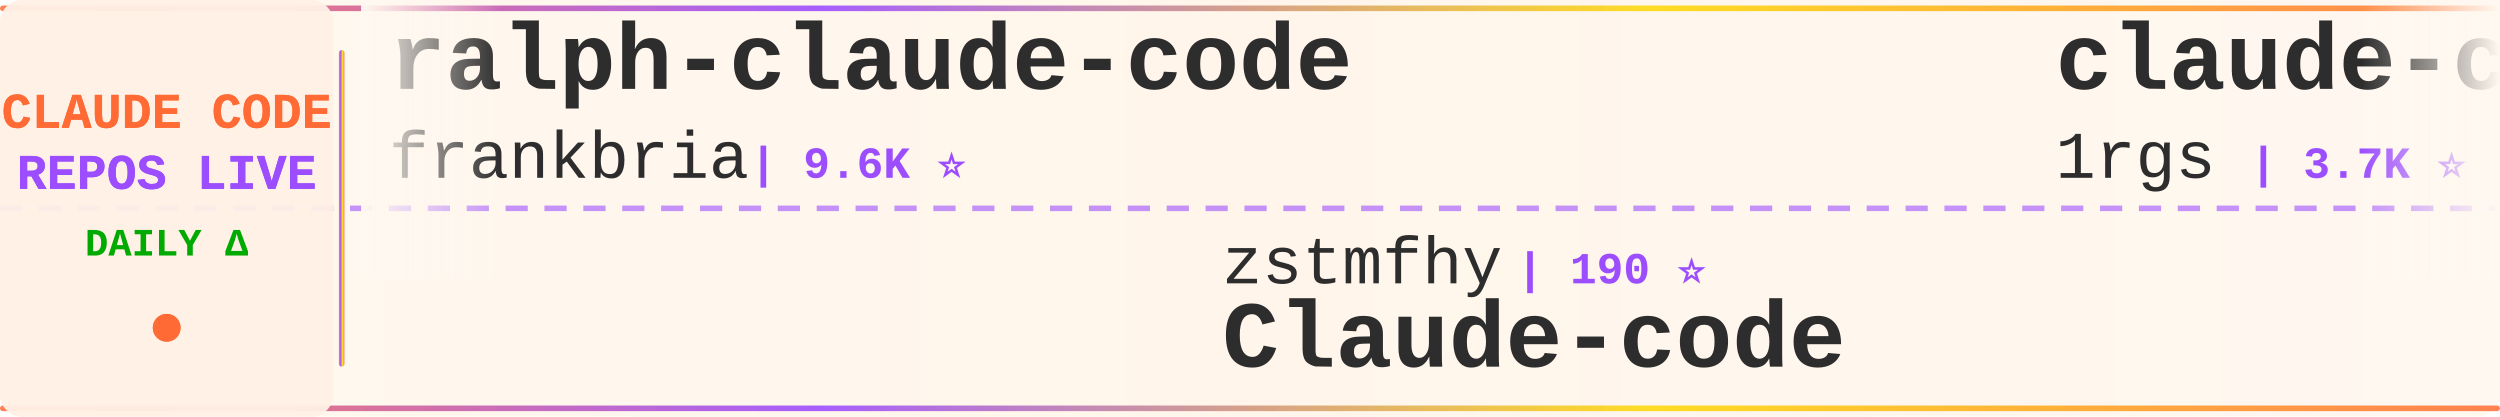
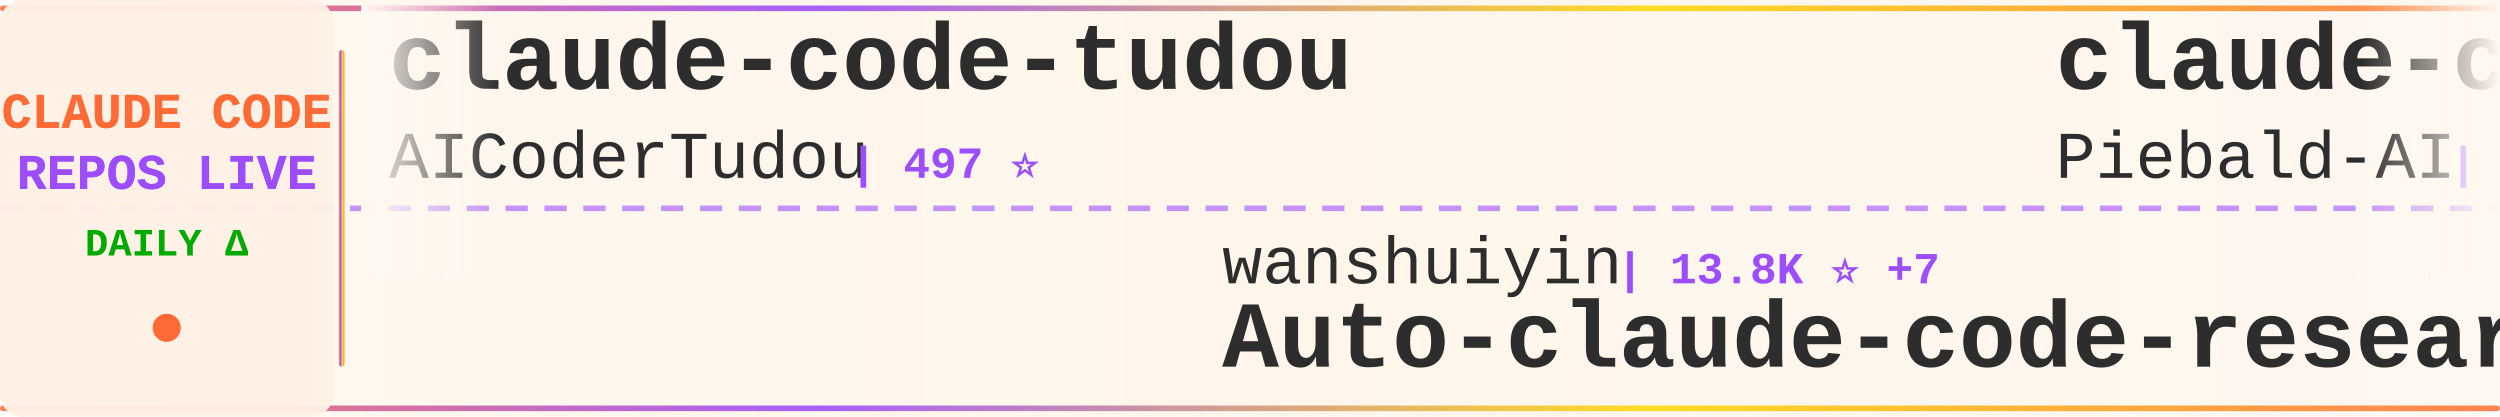
<svg xmlns="http://www.w3.org/2000/svg" width="900" height="150">
  <defs>
    <linearGradient id="tickerBg" x1="0%" y1="0%" x2="100%" y2="0%">
      <stop offset="0%" style="stop-color:#fff8f0;stop-opacity:0.98" />
      <stop offset="50%" style="stop-color:#fff5eb;stop-opacity:1" />
      <stop offset="100%" style="stop-color:#fff8f0;stop-opacity:0.98" />
    </linearGradient>
    <linearGradient id="borderGrad" x1="0%" y1="0%" x2="100%" y2="0%">
      <stop offset="0%" style="stop-color:#FF6B35;stop-opacity:0.85">
        <animate attributeName="stop-opacity" values="0.85;1;0.85" dur="2s" repeatCount="indefinite" />
      </stop>
      <stop offset="33%" style="stop-color:#9C4EFF;stop-opacity:0.9">
        <animate attributeName="stop-opacity" values="0.9;1;0.9" dur="2.2s" repeatCount="indefinite" />
      </stop>
      <stop offset="66%" style="stop-color:#FFD700;stop-opacity:0.85">
        <animate attributeName="stop-opacity" values="0.85;1;0.85" dur="1.8s" repeatCount="indefinite" />
      </stop>
      <stop offset="100%" style="stop-color:#FF6B35;stop-opacity:0.85">
        <animate attributeName="stop-opacity" values="0.85;1;0.85" dur="2s" repeatCount="indefinite" />
      </stop>
    </linearGradient>
    <filter id="textGlow">
      <feGaussianBlur stdDeviation="0.15" result="coloredBlur" />
      <feMerge>
        <feMergeNode in="coloredBlur" />
        <feMergeNode in="SourceGraphic" />
      </feMerge>
    </filter>
    <filter id="metricGlow">
      <feGaussianBlur stdDeviation="0.2" result="coloredBlur" />
      <feMerge>
        <feMergeNode in="coloredBlur" />
        <feMergeNode in="SourceGraphic" />
      </feMerge>
    </filter>
    <linearGradient id="leftFade" x1="0%" y1="0%" x2="100%" y2="0%">
      <stop offset="0%" style="stop-color:#fff8f0;stop-opacity:1" />
      <stop offset="100%" style="stop-color:#fff8f0;stop-opacity:0" />
    </linearGradient>
    <linearGradient id="rightFade" x1="0%" y1="0%" x2="100%" y2="0%">
      <stop offset="0%" style="stop-color:#fff8f0;stop-opacity:0" />
      <stop offset="100%" style="stop-color:#fff8f0;stop-opacity:1" />
    </linearGradient>
  </defs>
  <rect width="900" height="150" fill="url(#tickerBg)" rx="8" />
  <rect x="0" y="2" width="900" height="2" fill="url(#borderGrad)" rx="1" />
  <rect x="0" y="146" width="900" height="2" fill="url(#borderGrad)" rx="1" />
  <line x1="0" y1="75" x2="900" y2="75" stroke="#9C4EFF" stroke-width="2" stroke-dasharray="8 6" opacity="0.6" />
  <rect x="0" y="0" width="120" height="150" fill="#fff0e6" opacity="0.95" rx="8" />
  <text x="60" y="46" font-family="'Courier New', monospace" font-size="18" font-weight="bold" fill="#FF6B35" text-anchor="middle" filter="url(#textGlow)">
    CLAUDE CODE
  </text>
  <text x="60" y="68" font-family="'Courier New', monospace" font-size="18" font-weight="bold" fill="#9C4EFF" text-anchor="middle" filter="url(#textGlow)">
    REPOS LIVE
  </text>
  <text x="60" y="92" font-family="'Courier New', monospace" font-size="14" font-weight="bold" fill="#00aa00" text-anchor="middle">
    DAILY Δ
  </text>
  <circle cx="60" cy="118" r="5" fill="#FF6B35" filter="url(#metricGlow)">
    <animate attributeName="r" values="4;6;4" dur="1.5s" repeatCount="indefinite" />
    <animate attributeName="opacity" values="0.6;1;0.6" dur="1.5s" repeatCount="indefinite" />
  </circle>
  <rect x="122" y="18" width="2" height="114" fill="url(#borderGrad)" rx="1" />
  <clipPath id="tickerClip">
    <rect x="130" y="0" width="770" height="150" />
  </clipPath>
  <g clip-path="url(#tickerClip)">
    <g id="tickerItems">
      <animateTransform attributeName="transform" attributeType="XML" type="translate" from="0 0" to="-3000 0" dur="54s" repeatCount="indefinite" />
      <g transform="translate(0, 0)">
-         <text x="140" y="32" font-family="'Courier New', monospace" font-size="34" font-weight="bold" fill="#2d2d2d">ralph-claude-code</text>
-         <text x="140" y="64" font-family="'Courier New', monospace" font-size="24" font-weight="normal" fill="#2d2d2d" opacity="1.0">frankbria</text>
-         <text x="270" y="64" font-family="'Courier New', monospace" font-size="16" font-weight="bold" fill="#9C4EFF"> | 9.6K ⭐</text>
+         <text x="140" y="32" font-family="'Courier New', monospace" font-size="34" font-weight="bold" fill="#2d2d2d">claude-code-tudou</text>
+         <text x="140" y="64" font-family="'Courier New', monospace" font-size="24" font-weight="normal" fill="#2d2d2d" opacity="1.0">AICoderTudou</text>
+         <text x="306" y="64" font-family="'Courier New', monospace" font-size="16" font-weight="bold" fill="#9C4EFF"> | 497 ⭐</text>
      </g>
      <g transform="translate(300, 0)">
-         <text x="140" y="102" font-family="'Courier New', monospace" font-size="24" font-weight="normal" fill="#2d2d2d" opacity="1.0">zstmfhy</text>
-         <text x="246" y="102" font-family="'Courier New', monospace" font-size="16" font-weight="bold" fill="#9C4EFF"> | 190 ⭐</text>
-         <text x="140" y="132" font-family="'Courier New', monospace" font-size="34" font-weight="bold" fill="#2d2d2d">Claude-code</text>
+         <text x="140" y="102" font-family="'Courier New', monospace" font-size="24" font-weight="normal" fill="#2d2d2d" opacity="1.0">wanshuiyin</text>
+         <text x="282" y="102" font-family="'Courier New', monospace" font-size="16" font-weight="bold" fill="#9C4EFF"> | 13.8K ⭐ +7</text>
+         <text x="140" y="132" font-family="'Courier New', monospace" font-size="34" font-weight="bold" fill="#2d2d2d">Auto-claude-code-researc...</text>
      </g>
      <g transform="translate(600, 0)">
-         <text x="140" y="32" font-family="'Courier New', monospace" font-size="34" font-weight="bold" fill="#2d2d2d">claude-code-proxy</text>
-         <text x="140" y="64" font-family="'Courier New', monospace" font-size="24" font-weight="normal" fill="#2d2d2d" opacity="1.0">1rgs</text>
-         <text x="210" y="64" font-family="'Courier New', monospace" font-size="16" font-weight="bold" fill="#9C4EFF"> | 3.7K ⭐</text>
+         <text x="140" y="32" font-family="'Courier New', monospace" font-size="34" font-weight="bold" fill="#2d2d2d">claude-code-system-promp...</text>
+         <text x="140" y="64" font-family="'Courier New', monospace" font-size="24" font-weight="normal" fill="#2d2d2d" opacity="1.0">Piebald-AI</text>
+         <text x="282" y="64" font-family="'Courier New', monospace" font-size="16" font-weight="bold" fill="#9C4EFF"> | 12.0K ⭐ +5</text>
      </g>
      <g transform="translate(900, 0)">
-         <text x="140" y="102" font-family="'Courier New', monospace" font-size="24" font-weight="normal" fill="#2d2d2d" opacity="1.0">guanshan</text>
-         <text x="258" y="102" font-family="'Courier New', monospace" font-size="16" font-weight="bold" fill="#9C4EFF"> | 61 ⭐</text>
-         <text x="140" y="132" font-family="'Courier New', monospace" font-size="34" font-weight="bold" fill="#2d2d2d">ClaudeCode</text>
+         <text x="140" y="102" font-family="'Courier New', monospace" font-size="24" font-weight="normal" fill="#2d2d2d" opacity="1.0">VoltAgent</text>
+         <text x="270" y="102" font-family="'Courier New', monospace" font-size="16" font-weight="bold" fill="#9C4EFF"> | 23.6K ⭐ +6</text>
+         <text x="140" y="132" font-family="'Courier New', monospace" font-size="34" font-weight="bold" fill="#2d2d2d">awesome-claude-code-suba...</text>
      </g>
      <g transform="translate(1200, 0)">
-         <text x="140" y="32" font-family="'Courier New', monospace" font-size="34" font-weight="bold" fill="#2d2d2d">claude-code-action</text>
-         <text x="140" y="64" font-family="'Courier New', monospace" font-size="24" font-weight="normal" fill="#2d2d2d" opacity="1.0">anthropics</text>
-         <text x="282" y="64" font-family="'Courier New', monospace" font-size="16" font-weight="bold" fill="#9C4EFF"> | 8.4K ⭐ +2</text>
+         <text x="140" y="32" font-family="'Courier New', monospace" font-size="34" font-weight="bold" fill="#2d2d2d">claude-code-local</text>
+         <text x="140" y="64" font-family="'Courier New', monospace" font-size="24" font-weight="normal" fill="#2d2d2d" opacity="1.0">nicedreamzapp</text>
+         <text x="318" y="64" font-family="'Courier New', monospace" font-size="16" font-weight="bold" fill="#9C4EFF"> | 3.0K ⭐</text>
      </g>
      <g transform="translate(1500, 0)">
-         <text x="140" y="102" font-family="'Courier New', monospace" font-size="24" font-weight="normal" fill="#2d2d2d" opacity="1.0">Donchitos</text>
-         <text x="270" y="102" font-family="'Courier New', monospace" font-size="16" font-weight="bold" fill="#9C4EFF"> | 23.3K ⭐ +2</text>
-         <text x="140" y="132" font-family="'Courier New', monospace" font-size="34" font-weight="bold" fill="#2d2d2d">Claude-Code-Game-Studios</text>
+         <text x="140" y="102" font-family="'Courier New', monospace" font-size="24" font-weight="normal" fill="#2d2d2d" opacity="1.0">hangsman</text>
+         <text x="258" y="102" font-family="'Courier New', monospace" font-size="16" font-weight="bold" fill="#9C4EFF"> | 787 ⭐</text>
+         <text x="140" y="132" font-family="'Courier New', monospace" font-size="34" font-weight="bold" fill="#2d2d2d">claude-code-source</text>
      </g>
      <g transform="translate(1800, 0)">
-         <text x="140" y="32" font-family="'Courier New', monospace" font-size="34" font-weight="bold" fill="#2d2d2d">claude_codex_bridge</text>
-         <text x="140" y="64" font-family="'Courier New', monospace" font-size="24" font-weight="normal" fill="#2d2d2d" opacity="1.0">SeemSeam</text>
-         <text x="258" y="64" font-family="'Courier New', monospace" font-size="16" font-weight="bold" fill="#9C4EFF"> | 3.3K ⭐</text>
+         <text x="140" y="32" font-family="'Courier New', monospace" font-size="34" font-weight="bold" fill="#2d2d2d">Open-ClaudeCode</text>
+         <text x="140" y="64" font-family="'Courier New', monospace" font-size="24" font-weight="normal" fill="#2d2d2d" opacity="1.0">LING71671</text>
+         <text x="270" y="64" font-family="'Courier New', monospace" font-size="16" font-weight="bold" fill="#9C4EFF"> | 926 ⭐</text>
      </g>
      <g transform="translate(2100, 0)">
-         <text x="140" y="102" font-family="'Courier New', monospace" font-size="24" font-weight="normal" fill="#2d2d2d" opacity="1.0">centminmod</text>
-         <text x="282" y="102" font-family="'Courier New', monospace" font-size="16" font-weight="bold" fill="#9C4EFF"> | 2.5K ⭐</text>
-         <text x="140" y="132" font-family="'Courier New', monospace" font-size="34" font-weight="bold" fill="#2d2d2d">my-claude-code-setup</text>
+         <text x="140" y="102" font-family="'Courier New', monospace" font-size="24" font-weight="normal" fill="#2d2d2d" opacity="1.0">Cranot</text>
+         <text x="234" y="102" font-family="'Courier New', monospace" font-size="16" font-weight="bold" fill="#9C4EFF"> | 2.8K ⭐</text>
+         <text x="140" y="132" font-family="'Courier New', monospace" font-size="34" font-weight="bold" fill="#2d2d2d">claude-code-guide</text>
      </g>
      <g transform="translate(2400, 0)">
-         <text x="140" y="32" font-family="'Courier New', monospace" font-size="34" font-weight="bold" fill="#2d2d2d">Open-ClaudeCode</text>
-         <text x="140" y="64" font-family="'Courier New', monospace" font-size="24" font-weight="normal" fill="#2d2d2d" opacity="1.0">LING71671</text>
-         <text x="270" y="64" font-family="'Courier New', monospace" font-size="16" font-weight="bold" fill="#9C4EFF"> | 926 ⭐ -1</text>
+         <text x="140" y="32" font-family="'Courier New', monospace" font-size="34" font-weight="bold" fill="#2d2d2d">claude-skills</text>
+         <text x="140" y="64" font-family="'Courier New', monospace" font-size="24" font-weight="normal" fill="#2d2d2d" opacity="1.0">alirezarezvani</text>
+         <text x="330" y="64" font-family="'Courier New', monospace" font-size="16" font-weight="bold" fill="#9C4EFF"> | 23.1K ⭐ +9</text>
      </g>
      <g transform="translate(2700, 0)">
+         <text x="140" y="102" font-family="'Courier New', monospace" font-size="24" font-weight="normal" fill="#2d2d2d" opacity="1.0">RichardAtCT</text>
+         <text x="294" y="102" font-family="'Courier New', monospace" font-size="16" font-weight="bold" fill="#9C4EFF"> | 2.7K ⭐</text>
+         <text x="140" y="132" font-family="'Courier New', monospace" font-size="34" font-weight="bold" fill="#2d2d2d">claude-code-telegram</text>
+       </g>
+       <g transform="translate(3000, 0)">
+         <text x="140" y="32" font-family="'Courier New', monospace" font-size="34" font-weight="bold" fill="#2d2d2d">claude-code-tudou</text>
+         <text x="140" y="64" font-family="'Courier New', monospace" font-size="24" font-weight="normal" fill="#2d2d2d" opacity="1.0">AICoderTudou</text>
+         <text x="306" y="64" font-family="'Courier New', monospace" font-size="16" font-weight="bold" fill="#9C4EFF"> | 497 ⭐</text>
+       </g>
+       <g transform="translate(3300, 0)">
        <text x="140" y="102" font-family="'Courier New', monospace" font-size="24" font-weight="normal" fill="#2d2d2d" opacity="1.0">wanshuiyin</text>
-         <text x="282" y="102" font-family="'Courier New', monospace" font-size="16" font-weight="bold" fill="#9C4EFF"> | 13.8K ⭐ +1</text>
+         <text x="282" y="102" font-family="'Courier New', monospace" font-size="16" font-weight="bold" fill="#9C4EFF"> | 13.8K ⭐ +7</text>
        <text x="140" y="132" font-family="'Courier New', monospace" font-size="34" font-weight="bold" fill="#2d2d2d">Auto-claude-code-researc...</text>
      </g>
-       <g transform="translate(3000, 0)">
-         <text x="140" y="32" font-family="'Courier New', monospace" font-size="34" font-weight="bold" fill="#2d2d2d">ralph-claude-code</text>
-         <text x="140" y="64" font-family="'Courier New', monospace" font-size="24" font-weight="normal" fill="#2d2d2d" opacity="1.0">frankbria</text>
-         <text x="270" y="64" font-family="'Courier New', monospace" font-size="16" font-weight="bold" fill="#9C4EFF"> | 9.6K ⭐</text>
-       </g>
-       <g transform="translate(3300, 0)">
-         <text x="140" y="102" font-family="'Courier New', monospace" font-size="24" font-weight="normal" fill="#2d2d2d" opacity="1.0">zstmfhy</text>
-         <text x="246" y="102" font-family="'Courier New', monospace" font-size="16" font-weight="bold" fill="#9C4EFF"> | 190 ⭐</text>
-         <text x="140" y="132" font-family="'Courier New', monospace" font-size="34" font-weight="bold" fill="#2d2d2d">Claude-code</text>
-       </g>
      <g transform="translate(3600, 0)">
-         <text x="140" y="32" font-family="'Courier New', monospace" font-size="34" font-weight="bold" fill="#2d2d2d">claude-code-proxy</text>
-         <text x="140" y="64" font-family="'Courier New', monospace" font-size="24" font-weight="normal" fill="#2d2d2d" opacity="1.0">1rgs</text>
-         <text x="210" y="64" font-family="'Courier New', monospace" font-size="16" font-weight="bold" fill="#9C4EFF"> | 3.7K ⭐</text>
+         <text x="140" y="32" font-family="'Courier New', monospace" font-size="34" font-weight="bold" fill="#2d2d2d">claude-code-system-promp...</text>
+         <text x="140" y="64" font-family="'Courier New', monospace" font-size="24" font-weight="normal" fill="#2d2d2d" opacity="1.0">Piebald-AI</text>
+         <text x="282" y="64" font-family="'Courier New', monospace" font-size="16" font-weight="bold" fill="#9C4EFF"> | 12.0K ⭐ +5</text>
      </g>
      <g transform="translate(3900, 0)">
-         <text x="140" y="102" font-family="'Courier New', monospace" font-size="24" font-weight="normal" fill="#2d2d2d" opacity="1.0">guanshan</text>
-         <text x="258" y="102" font-family="'Courier New', monospace" font-size="16" font-weight="bold" fill="#9C4EFF"> | 61 ⭐</text>
-         <text x="140" y="132" font-family="'Courier New', monospace" font-size="34" font-weight="bold" fill="#2d2d2d">ClaudeCode</text>
+         <text x="140" y="102" font-family="'Courier New', monospace" font-size="24" font-weight="normal" fill="#2d2d2d" opacity="1.0">VoltAgent</text>
+         <text x="270" y="102" font-family="'Courier New', monospace" font-size="16" font-weight="bold" fill="#9C4EFF"> | 23.6K ⭐ +6</text>
+         <text x="140" y="132" font-family="'Courier New', monospace" font-size="34" font-weight="bold" fill="#2d2d2d">awesome-claude-code-suba...</text>
      </g>
    </g>
  </g>
  <rect x="130" y="0" width="50" height="100" fill="url(#leftFade)" />
  <rect x="850" y="0" width="50" height="100" fill="url(#rightFade)" />
</svg>
